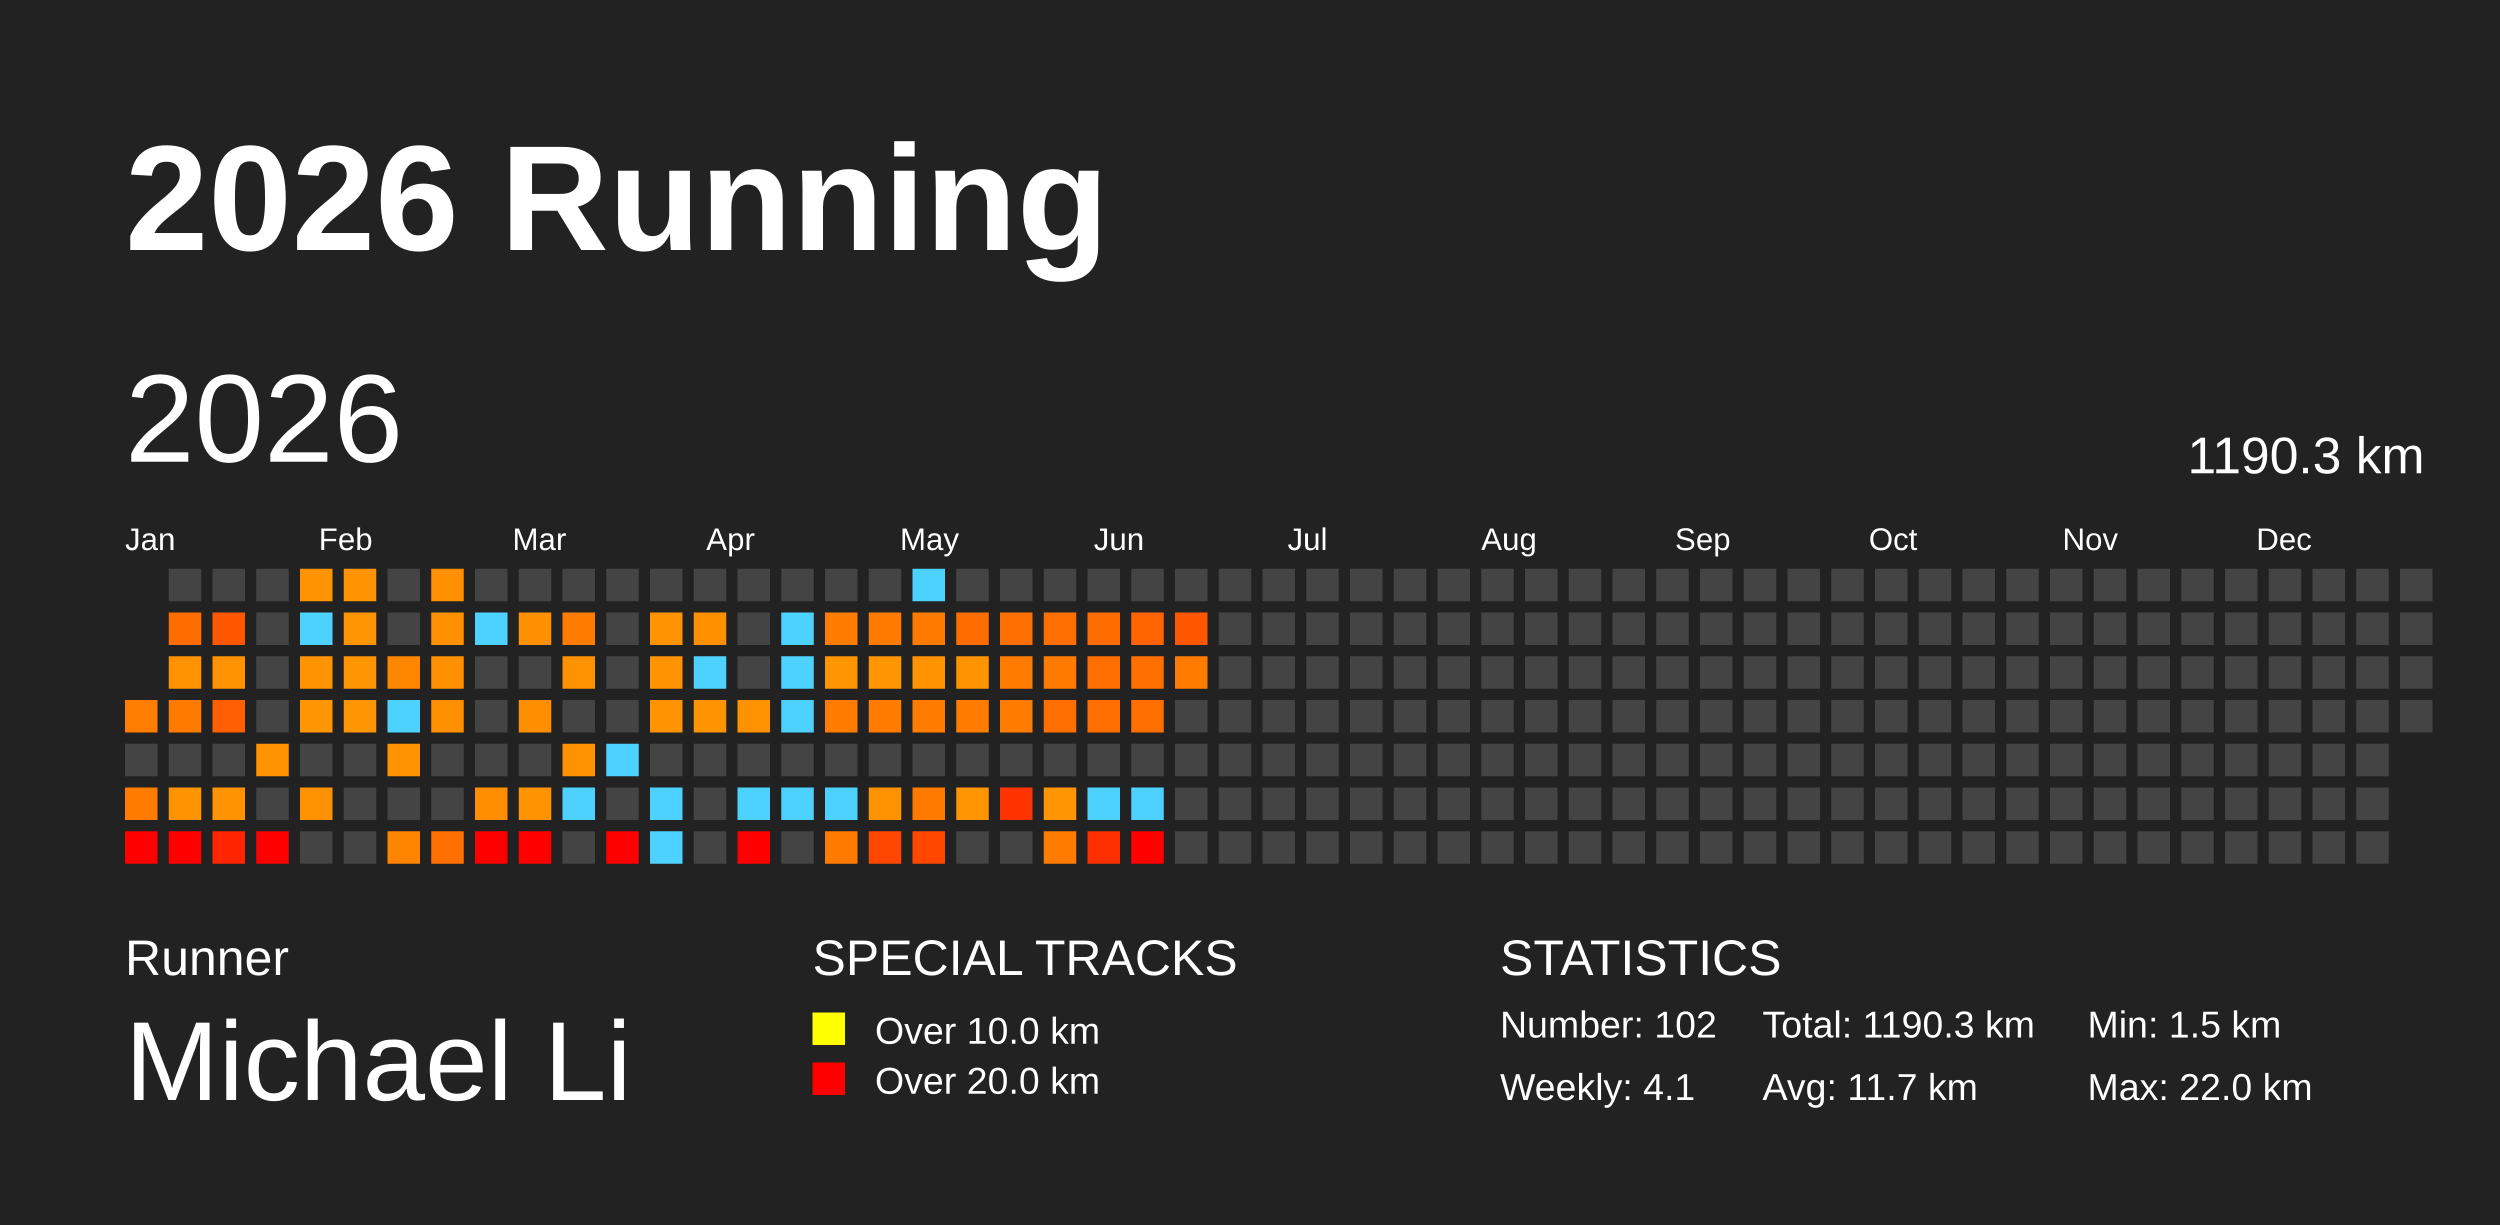
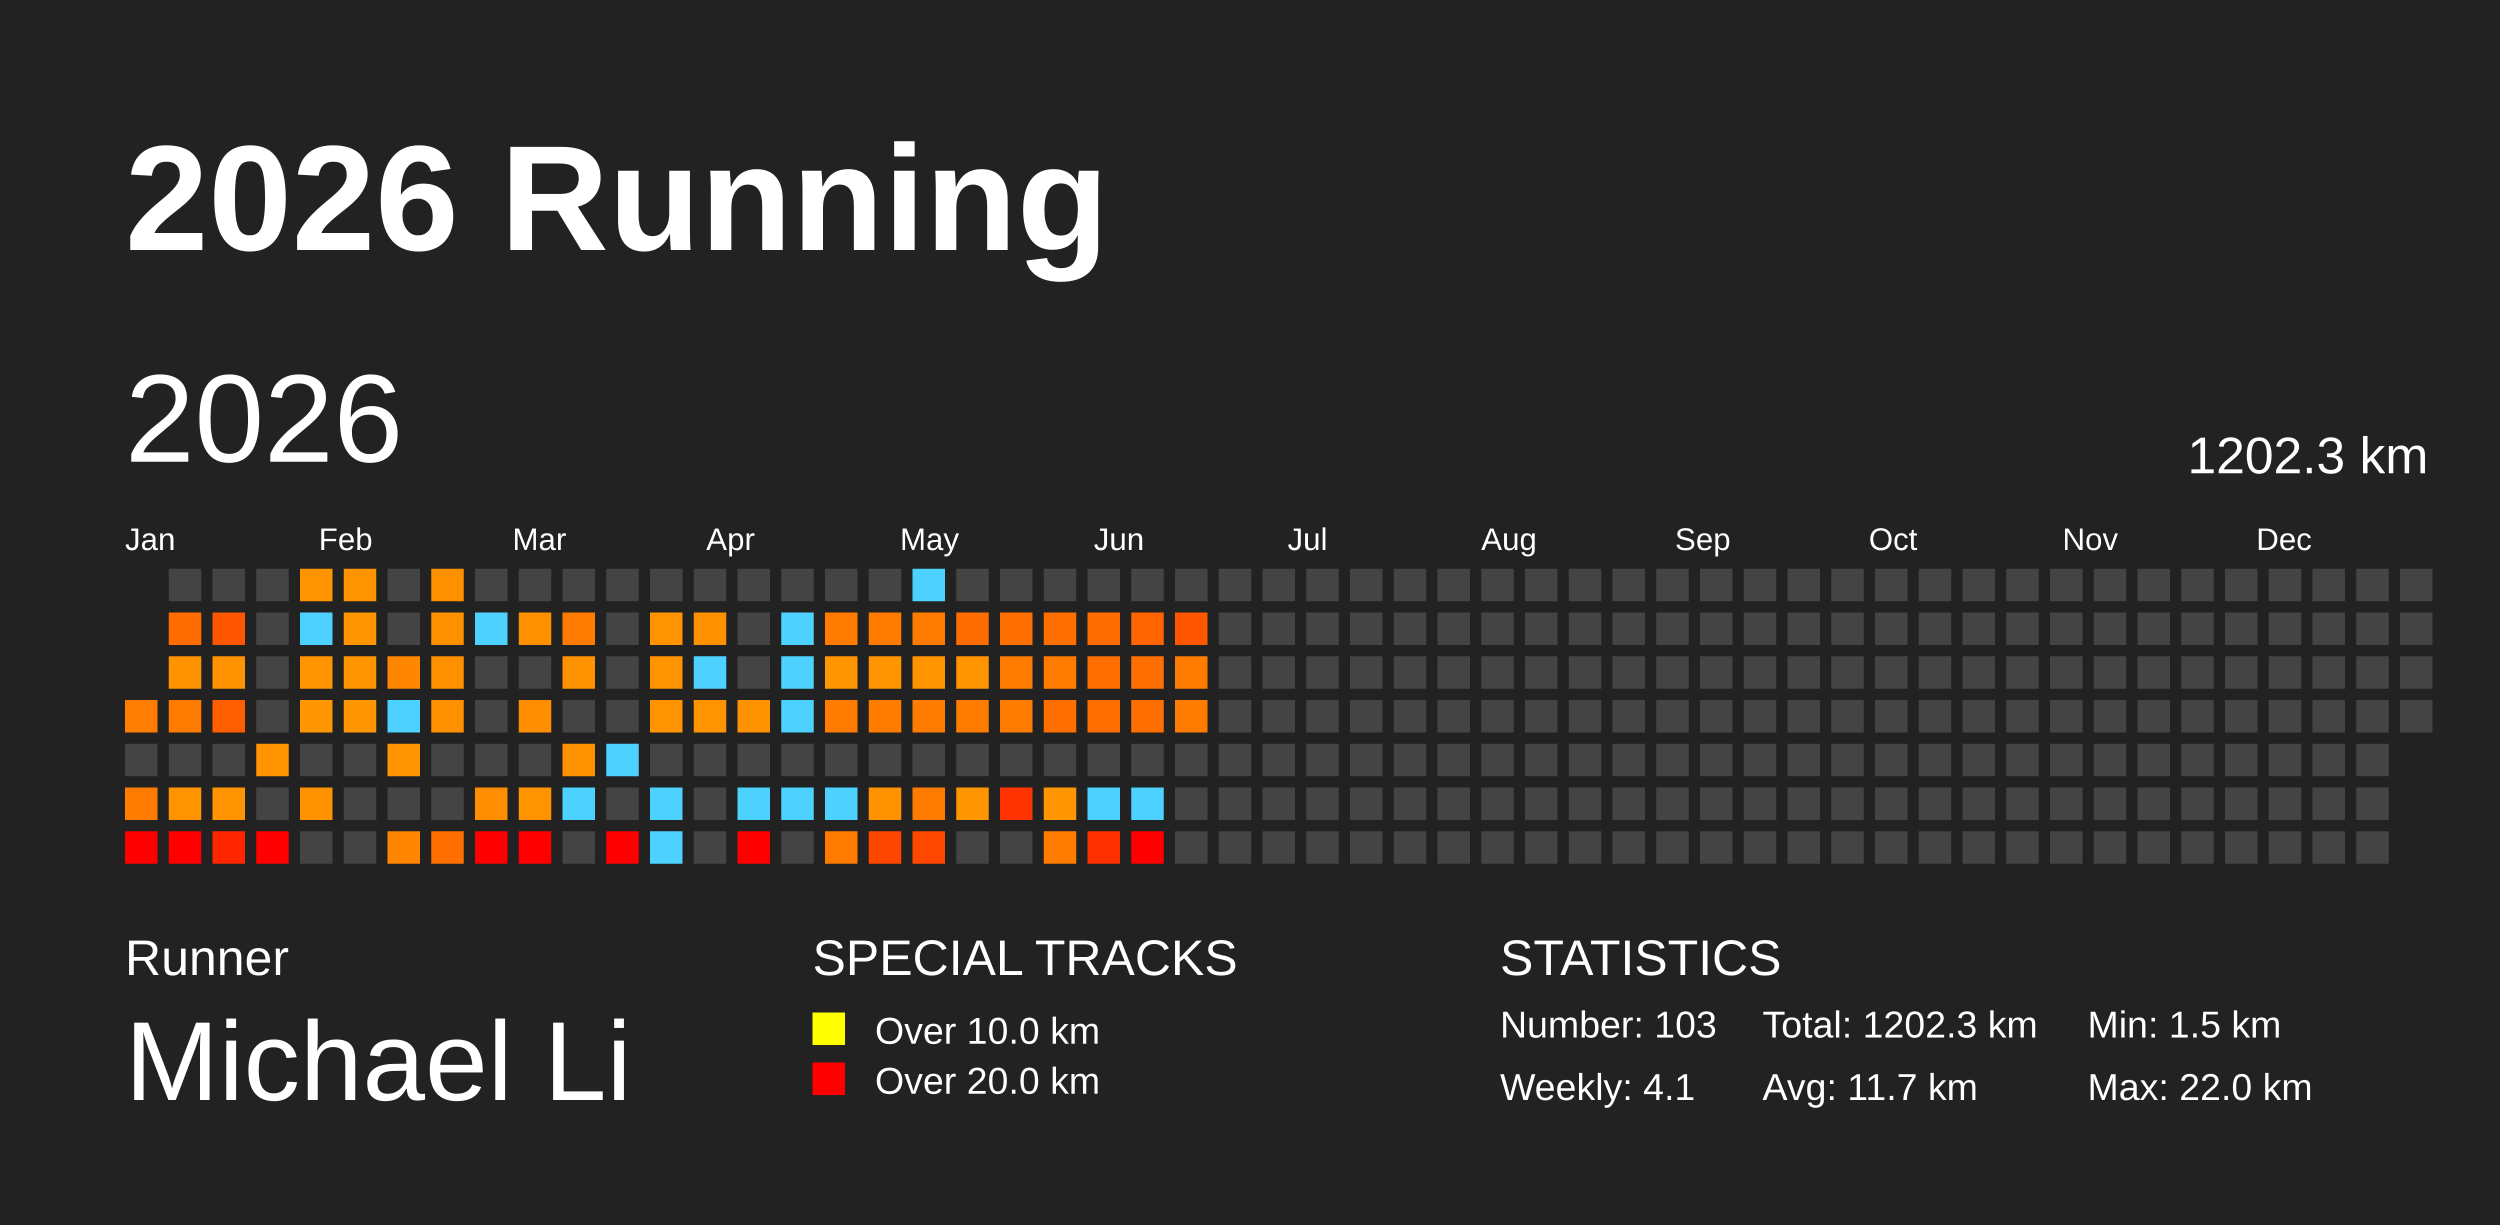
<svg xmlns="http://www.w3.org/2000/svg" baseProfile="full" height="98mm" version="1.1" viewBox="0,0,200,98" width="200mm">
  <defs />
  <rect fill="#222222" height="98" width="200" x="0" y="0" />
  <text fill="#FFFFFF" style="font-size:12px; font-family:Arial; font-weight:bold;" x="10" y="20">2026 Running</text>
  <text fill="#FFFFFF" style="font-size:4px; font-family:Arial" x="10" y="78">Runner</text>
  <text fill="#FFFFFF" style="font-size:9px; font-family:Arial" x="10" y="88">Michael Li</text>
  <text fill="#FFFFFF" style="font-size:4px; font-family:Arial" x="65" y="78">SPECIAL TRACKS</text>
  <rect fill="yellow" height="2.6" width="2.6" x="65" y="81" />
  <text fill="#FFFFFF" style="font-size:3px; font-family:Arial" x="70" y="83.5">Over 10.0 km</text>
  <rect fill="red" height="2.6" width="2.6" x="65" y="85" />
  <text fill="#FFFFFF" style="font-size:3px; font-family:Arial" x="70" y="87.5">Over 20.0 km</text>
  <text fill="#FFFFFF" style="font-size:4px; font-family:Arial" x="120" y="78">STATISTICS</text>
-   <text fill="#FFFFFF" style="font-size:3px; font-family:Arial" x="120" y="83">Number: 102</text>
+   <text fill="#FFFFFF" style="font-size:3px; font-family:Arial" x="120" y="83">Number: 103</text>
  <text fill="#FFFFFF" style="font-size:3px; font-family:Arial" x="120" y="88">Weekly: 4.1</text>
-   <text fill="#FFFFFF" style="font-size:3px; font-family:Arial" x="141" y="83">Total: 1190.3 km</text>
+   <text fill="#FFFFFF" style="font-size:3px; font-family:Arial" x="141" y="83">Total: 1202.3 km</text>
  <text fill="#FFFFFF" style="font-size:3px; font-family:Arial" x="141" y="88">Avg: 11.7 km</text>
  <text fill="#FFFFFF" style="font-size:3px; font-family:Arial" x="167" y="83">Min: 1.5 km</text>
  <text fill="#FFFFFF" style="font-size:3px; font-family:Arial" x="167" y="88">Max: 22.0 km</text>
  <text dominant-baseline="hanging" fill="#FFFFFF" style="font-size:10.0px; font-family:Arial;" x="10" y="30">2026</text>
-   <text dominant-baseline="hanging" fill="#FFFFFF" style="font-size:4.125px; font-family:Arial;" x="175" y="35">1190.3 km</text>
+   <text dominant-baseline="hanging" fill="#FFFFFF" style="font-size:4.125px; font-family:Arial;" x="175" y="35">1202.3 km</text>
  <text fill="#FFFFFF" style="font-size:2.5px; font-family:Arial" x="10.0" y="44">Jan</text>
  <text fill="#FFFFFF" style="font-size:2.5px; font-family:Arial" x="25.5" y="44">Feb</text>
  <text fill="#FFFFFF" style="font-size:2.5px; font-family:Arial" x="41.0" y="44">Mar</text>
  <text fill="#FFFFFF" style="font-size:2.5px; font-family:Arial" x="56.5" y="44">Apr</text>
  <text fill="#FFFFFF" style="font-size:2.5px; font-family:Arial" x="72.0" y="44">May</text>
  <text fill="#FFFFFF" style="font-size:2.5px; font-family:Arial" x="87.5" y="44">Jun</text>
  <text fill="#FFFFFF" style="font-size:2.5px; font-family:Arial" x="103.0" y="44">Jul</text>
  <text fill="#FFFFFF" style="font-size:2.5px; font-family:Arial" x="118.5" y="44">Aug</text>
  <text fill="#FFFFFF" style="font-size:2.5px; font-family:Arial" x="134.0" y="44">Sep</text>
  <text fill="#FFFFFF" style="font-size:2.5px; font-family:Arial" x="149.5" y="44">Oct</text>
  <text fill="#FFFFFF" style="font-size:2.5px; font-family:Arial" x="165.0" y="44">Nov</text>
  <text fill="#FFFFFF" style="font-size:2.5px; font-family:Arial" x="180.5" y="44">Dec</text>
  <rect fill="#ff7d00" height="2.6" width="2.6" x="10.0" y="56.0" />
  <rect fill="#444444" height="2.6" width="2.6" x="10.0" y="59.5" />
  <rect fill="#ff7c00" height="2.6" width="2.6" x="10.0" y="63.0" />
  <rect fill="red" height="2.6" width="2.6" x="10.0" y="66.5" />
  <rect fill="#444444" height="2.6" width="2.6" x="13.5" y="45.5" />
  <rect fill="#ff6d00" height="2.6" width="2.6" x="13.5" y="49.0" />
  <rect fill="#ff9200" height="2.6" width="2.6" x="13.5" y="52.5" />
  <rect fill="#ff7b00" height="2.6" width="2.6" x="13.5" y="56.0" />
  <rect fill="#444444" height="2.6" width="2.6" x="13.5" y="59.5" />
  <rect fill="#ff9300" height="2.6" width="2.6" x="13.5" y="63.0" />
  <rect fill="red" height="2.6" width="2.6" x="13.5" y="66.5" />
  <rect fill="#444444" height="2.6" width="2.6" x="17.0" y="45.5" />
  <rect fill="#ff5600" height="2.6" width="2.6" x="17.0" y="49.0" />
  <rect fill="#ff9200" height="2.6" width="2.6" x="17.0" y="52.5" />
  <rect fill="#ff5f00" height="2.6" width="2.6" x="17.0" y="56.0" />
  <rect fill="#444444" height="2.6" width="2.6" x="17.0" y="59.5" />
  <rect fill="#ff9400" height="2.6" width="2.6" x="17.0" y="63.0" />
  <rect fill="#ff2500" height="2.6" width="2.6" x="17.0" y="66.5" />
  <rect fill="#444444" height="2.6" width="2.6" x="20.5" y="45.5" />
  <rect fill="#444444" height="2.6" width="2.6" x="20.5" y="49.0" />
  <rect fill="#444444" height="2.6" width="2.6" x="20.5" y="52.5" />
  <rect fill="#444444" height="2.6" width="2.6" x="20.5" y="56.0" />
  <rect fill="#ff9300" height="2.6" width="2.6" x="20.5" y="59.5" />
  <rect fill="#444444" height="2.6" width="2.6" x="20.5" y="63.0" />
  <rect fill="red" height="2.6" width="2.6" x="20.5" y="66.5" />
  <rect fill="#ff9400" height="2.6" width="2.6" x="24.0" y="45.5" />
  <rect fill="#4dd2ff" height="2.6" width="2.6" x="24.0" y="49.0" />
  <rect fill="#ff9300" height="2.6" width="2.6" x="24.0" y="52.5" />
  <rect fill="#ff9500" height="2.6" width="2.6" x="24.0" y="56.0" />
  <rect fill="#444444" height="2.6" width="2.6" x="24.0" y="59.5" />
  <rect fill="#ff9200" height="2.6" width="2.6" x="24.0" y="63.0" />
  <rect fill="#444444" height="2.6" width="2.6" x="24.0" y="66.5" />
  <rect fill="#ff9400" height="2.6" width="2.6" x="27.5" y="45.5" />
  <rect fill="#ff9500" height="2.6" width="2.6" x="27.5" y="49.0" />
  <rect fill="#ff9500" height="2.6" width="2.6" x="27.5" y="52.5" />
  <rect fill="#ff9500" height="2.6" width="2.6" x="27.5" y="56.0" />
  <rect fill="#444444" height="2.6" width="2.6" x="27.5" y="59.5" />
  <rect fill="#444444" height="2.6" width="2.6" x="27.5" y="63.0" />
  <rect fill="#444444" height="2.6" width="2.6" x="27.5" y="66.5" />
  <rect fill="#444444" height="2.6" width="2.6" x="31.0" y="45.5" />
  <rect fill="#444444" height="2.6" width="2.6" x="31.0" y="49.0" />
  <rect fill="#ff8700" height="2.6" width="2.6" x="31.0" y="52.5" />
  <rect fill="#4dd2ff" height="2.6" width="2.6" x="31.0" y="56.0" />
  <rect fill="#ff9400" height="2.6" width="2.6" x="31.0" y="59.5" />
  <rect fill="#444444" height="2.6" width="2.6" x="31.0" y="63.0" />
  <rect fill="#ff8500" height="2.6" width="2.6" x="31.0" y="66.5" />
  <rect fill="#ff9000" height="2.6" width="2.6" x="34.5" y="45.5" />
  <rect fill="#ff9100" height="2.6" width="2.6" x="34.5" y="49.0" />
  <rect fill="#ff9100" height="2.6" width="2.6" x="34.5" y="52.5" />
  <rect fill="#ff9100" height="2.6" width="2.6" x="34.5" y="56.0" />
  <rect fill="#444444" height="2.6" width="2.6" x="34.5" y="59.5" />
  <rect fill="#444444" height="2.6" width="2.6" x="34.5" y="63.0" />
  <rect fill="#ff6f00" height="2.6" width="2.6" x="34.5" y="66.5" />
  <rect fill="#444444" height="2.6" width="2.6" x="38.0" y="45.5" />
  <rect fill="#4dd2ff" height="2.6" width="2.6" x="38.0" y="49.0" />
  <rect fill="#444444" height="2.6" width="2.6" x="38.0" y="52.5" />
  <rect fill="#444444" height="2.6" width="2.6" x="38.0" y="56.0" />
  <rect fill="#444444" height="2.6" width="2.6" x="38.0" y="59.5" />
  <rect fill="#ff8d00" height="2.6" width="2.6" x="38.0" y="63.0" />
  <rect fill="red" height="2.6" width="2.6" x="38.0" y="66.5" />
  <rect fill="#444444" height="2.6" width="2.6" x="41.5" y="45.5" />
  <rect fill="#ff9100" height="2.6" width="2.6" x="41.5" y="49.0" />
  <rect fill="#444444" height="2.6" width="2.6" x="41.5" y="52.5" />
  <rect fill="#ff8e00" height="2.6" width="2.6" x="41.5" y="56.0" />
  <rect fill="#444444" height="2.6" width="2.6" x="41.5" y="59.5" />
  <rect fill="#ff9400" height="2.6" width="2.6" x="41.5" y="63.0" />
  <rect fill="red" height="2.6" width="2.6" x="41.5" y="66.5" />
  <rect fill="#444444" height="2.6" width="2.6" x="45.0" y="45.5" />
  <rect fill="#ff7c00" height="2.6" width="2.6" x="45.0" y="49.0" />
  <rect fill="#ff9200" height="2.6" width="2.6" x="45.0" y="52.5" />
  <rect fill="#444444" height="2.6" width="2.6" x="45.0" y="56.0" />
  <rect fill="#ff9200" height="2.6" width="2.6" x="45.0" y="59.5" />
  <rect fill="#4dd2ff" height="2.6" width="2.6" x="45.0" y="63.0" />
  <rect fill="#444444" height="2.6" width="2.6" x="45.0" y="66.5" />
  <rect fill="#444444" height="2.6" width="2.6" x="48.5" y="45.5" />
  <rect fill="#444444" height="2.6" width="2.6" x="48.5" y="49.0" />
  <rect fill="#444444" height="2.6" width="2.6" x="48.5" y="52.5" />
  <rect fill="#444444" height="2.6" width="2.6" x="48.5" y="56.0" />
  <rect fill="#4dd2ff" height="2.6" width="2.6" x="48.5" y="59.5" />
  <rect fill="#444444" height="2.6" width="2.6" x="48.5" y="63.0" />
  <rect fill="red" height="2.6" width="2.6" x="48.5" y="66.5" />
  <rect fill="#444444" height="2.6" width="2.6" x="52.0" y="45.5" />
  <rect fill="#ff9400" height="2.6" width="2.6" x="52.0" y="49.0" />
  <rect fill="#ff9400" height="2.6" width="2.6" x="52.0" y="52.5" />
  <rect fill="#ff9400" height="2.6" width="2.6" x="52.0" y="56.0" />
  <rect fill="#444444" height="2.6" width="2.6" x="52.0" y="59.5" />
  <rect fill="#4dd2ff" height="2.6" width="2.6" x="52.0" y="63.0" />
  <rect fill="#4dd2ff" height="2.6" width="2.6" x="52.0" y="66.5" />
  <rect fill="#444444" height="2.6" width="2.6" x="55.5" y="45.5" />
  <rect fill="#ff9000" height="2.6" width="2.6" x="55.5" y="49.0" />
  <rect fill="#4dd2ff" height="2.6" width="2.6" x="55.5" y="52.5" />
  <rect fill="#ff9400" height="2.6" width="2.6" x="55.5" y="56.0" />
  <rect fill="#444444" height="2.6" width="2.6" x="55.5" y="59.5" />
  <rect fill="#444444" height="2.6" width="2.6" x="55.5" y="63.0" />
  <rect fill="#444444" height="2.6" width="2.6" x="55.5" y="66.5" />
  <rect fill="#444444" height="2.6" width="2.6" x="59.0" y="45.5" />
  <rect fill="#444444" height="2.6" width="2.6" x="59.0" y="49.0" />
  <rect fill="#444444" height="2.6" width="2.6" x="59.0" y="52.5" />
  <rect fill="#ff9200" height="2.6" width="2.6" x="59.0" y="56.0" />
  <rect fill="#444444" height="2.6" width="2.6" x="59.0" y="59.5" />
  <rect fill="#4dd2ff" height="2.6" width="2.6" x="59.0" y="63.0" />
  <rect fill="red" height="2.6" width="2.6" x="59.0" y="66.5" />
  <rect fill="#444444" height="2.6" width="2.6" x="62.5" y="45.5" />
  <rect fill="#4dd2ff" height="2.6" width="2.6" x="62.5" y="49.0" />
  <rect fill="#4dd2ff" height="2.6" width="2.6" x="62.5" y="52.5" />
  <rect fill="#4dd2ff" height="2.6" width="2.6" x="62.5" y="56.0" />
  <rect fill="#444444" height="2.6" width="2.6" x="62.5" y="59.5" />
  <rect fill="#4dd2ff" height="2.6" width="2.6" x="62.5" y="63.0" />
  <rect fill="#444444" height="2.6" width="2.6" x="62.5" y="66.5" />
  <rect fill="#444444" height="2.6" width="2.6" x="66.0" y="45.5" />
  <rect fill="#ff7c00" height="2.6" width="2.6" x="66.0" y="49.0" />
  <rect fill="#ff9500" height="2.6" width="2.6" x="66.0" y="52.5" />
  <rect fill="#ff7c00" height="2.6" width="2.6" x="66.0" y="56.0" />
  <rect fill="#444444" height="2.6" width="2.6" x="66.0" y="59.5" />
  <rect fill="#4dd2ff" height="2.6" width="2.6" x="66.0" y="63.0" />
  <rect fill="#ff7b00" height="2.6" width="2.6" x="66.0" y="66.5" />
  <rect fill="#444444" height="2.6" width="2.6" x="69.5" y="45.5" />
  <rect fill="#ff7b00" height="2.6" width="2.6" x="69.5" y="49.0" />
  <rect fill="#ff9500" height="2.6" width="2.6" x="69.5" y="52.5" />
  <rect fill="#ff7c00" height="2.6" width="2.6" x="69.5" y="56.0" />
  <rect fill="#444444" height="2.6" width="2.6" x="69.5" y="59.5" />
  <rect fill="#ff9200" height="2.6" width="2.6" x="69.5" y="63.0" />
  <rect fill="#ff4600" height="2.6" width="2.6" x="69.5" y="66.5" />
  <rect fill="#4dd2ff" height="2.6" width="2.6" x="73.0" y="45.5" />
  <rect fill="#ff7b00" height="2.6" width="2.6" x="73.0" y="49.0" />
  <rect fill="#ff9400" height="2.6" width="2.6" x="73.0" y="52.5" />
  <rect fill="#ff7c00" height="2.6" width="2.6" x="73.0" y="56.0" />
  <rect fill="#444444" height="2.6" width="2.6" x="73.0" y="59.5" />
  <rect fill="#ff7b00" height="2.6" width="2.6" x="73.0" y="63.0" />
  <rect fill="#ff4700" height="2.6" width="2.6" x="73.0" y="66.5" />
  <rect fill="#444444" height="2.6" width="2.6" x="76.5" y="45.5" />
  <rect fill="#ff6c00" height="2.6" width="2.6" x="76.5" y="49.0" />
  <rect fill="#ff9400" height="2.6" width="2.6" x="76.5" y="52.5" />
  <rect fill="#ff7c00" height="2.6" width="2.6" x="76.5" y="56.0" />
  <rect fill="#444444" height="2.6" width="2.6" x="76.5" y="59.5" />
  <rect fill="#ff9500" height="2.6" width="2.6" x="76.5" y="63.0" />
  <rect fill="#444444" height="2.6" width="2.6" x="76.5" y="66.5" />
  <rect fill="#444444" height="2.6" width="2.6" x="80.0" y="45.5" />
  <rect fill="#ff6f00" height="2.6" width="2.6" x="80.0" y="49.0" />
  <rect fill="#ff7c00" height="2.6" width="2.6" x="80.0" y="52.5" />
  <rect fill="#ff7c00" height="2.6" width="2.6" x="80.0" y="56.0" />
  <rect fill="#444444" height="2.6" width="2.6" x="80.0" y="59.5" />
  <rect fill="#ff3300" height="2.6" width="2.6" x="80.0" y="63.0" />
  <rect fill="#444444" height="2.6" width="2.6" x="80.0" y="66.5" />
  <rect fill="#444444" height="2.6" width="2.6" x="83.5" y="45.5" />
  <rect fill="#ff6f00" height="2.6" width="2.6" x="83.5" y="49.0" />
  <rect fill="#ff7b00" height="2.6" width="2.6" x="83.5" y="52.5" />
  <rect fill="#ff6f00" height="2.6" width="2.6" x="83.5" y="56.0" />
  <rect fill="#444444" height="2.6" width="2.6" x="83.5" y="59.5" />
  <rect fill="#ff9500" height="2.6" width="2.6" x="83.5" y="63.0" />
  <rect fill="#ff7c00" height="2.6" width="2.6" x="83.5" y="66.5" />
  <rect fill="#444444" height="2.6" width="2.6" x="87.0" y="45.5" />
  <rect fill="#ff6d00" height="2.6" width="2.6" x="87.0" y="49.0" />
  <rect fill="#ff6e00" height="2.6" width="2.6" x="87.0" y="52.5" />
  <rect fill="#ff6e00" height="2.6" width="2.6" x="87.0" y="56.0" />
  <rect fill="#444444" height="2.6" width="2.6" x="87.0" y="59.5" />
  <rect fill="#4dd2ff" height="2.6" width="2.6" x="87.0" y="63.0" />
  <rect fill="#ff3000" height="2.6" width="2.6" x="87.0" y="66.5" />
  <rect fill="#444444" height="2.6" width="2.6" x="90.5" y="45.5" />
  <rect fill="#ff6400" height="2.6" width="2.6" x="90.5" y="49.0" />
  <rect fill="#ff6f00" height="2.6" width="2.6" x="90.5" y="52.5" />
  <rect fill="#ff6f00" height="2.6" width="2.6" x="90.5" y="56.0" />
  <rect fill="#444444" height="2.6" width="2.6" x="90.5" y="59.5" />
  <rect fill="#4dd2ff" height="2.6" width="2.6" x="90.5" y="63.0" />
  <rect fill="red" height="2.6" width="2.6" x="90.5" y="66.5" />
  <rect fill="#444444" height="2.6" width="2.6" x="94.0" y="45.5" />
  <rect fill="#ff5700" height="2.6" width="2.6" x="94.0" y="49.0" />
  <rect fill="#ff7c00" height="2.6" width="2.6" x="94.0" y="52.5" />
-   <rect fill="#444444" height="2.6" width="2.6" x="94.0" y="56.0" />
+   <rect fill="#ff7c00" height="2.6" width="2.6" x="94.0" y="56.0" />
  <rect fill="#444444" height="2.6" width="2.6" x="94.0" y="59.5" />
  <rect fill="#444444" height="2.6" width="2.6" x="94.0" y="63.0" />
  <rect fill="#444444" height="2.6" width="2.6" x="94.0" y="66.5" />
  <rect fill="#444444" height="2.6" width="2.6" x="97.5" y="45.5" />
  <rect fill="#444444" height="2.6" width="2.6" x="97.5" y="49.0" />
  <rect fill="#444444" height="2.6" width="2.6" x="97.5" y="52.5" />
  <rect fill="#444444" height="2.6" width="2.6" x="97.5" y="56.0" />
  <rect fill="#444444" height="2.6" width="2.6" x="97.5" y="59.5" />
  <rect fill="#444444" height="2.6" width="2.6" x="97.5" y="63.0" />
  <rect fill="#444444" height="2.6" width="2.6" x="97.5" y="66.5" />
  <rect fill="#444444" height="2.6" width="2.6" x="101.0" y="45.5" />
  <rect fill="#444444" height="2.6" width="2.6" x="101.0" y="49.0" />
  <rect fill="#444444" height="2.6" width="2.6" x="101.0" y="52.5" />
  <rect fill="#444444" height="2.6" width="2.6" x="101.0" y="56.0" />
  <rect fill="#444444" height="2.6" width="2.6" x="101.0" y="59.5" />
  <rect fill="#444444" height="2.6" width="2.6" x="101.0" y="63.0" />
  <rect fill="#444444" height="2.6" width="2.6" x="101.0" y="66.5" />
  <rect fill="#444444" height="2.6" width="2.6" x="104.5" y="45.5" />
  <rect fill="#444444" height="2.6" width="2.6" x="104.5" y="49.0" />
  <rect fill="#444444" height="2.6" width="2.6" x="104.5" y="52.5" />
  <rect fill="#444444" height="2.6" width="2.6" x="104.5" y="56.0" />
  <rect fill="#444444" height="2.6" width="2.6" x="104.5" y="59.5" />
  <rect fill="#444444" height="2.6" width="2.6" x="104.5" y="63.0" />
  <rect fill="#444444" height="2.6" width="2.6" x="104.5" y="66.5" />
  <rect fill="#444444" height="2.6" width="2.6" x="108.0" y="45.5" />
  <rect fill="#444444" height="2.6" width="2.6" x="108.0" y="49.0" />
  <rect fill="#444444" height="2.6" width="2.6" x="108.0" y="52.5" />
  <rect fill="#444444" height="2.6" width="2.6" x="108.0" y="56.0" />
  <rect fill="#444444" height="2.6" width="2.6" x="108.0" y="59.5" />
  <rect fill="#444444" height="2.6" width="2.6" x="108.0" y="63.0" />
  <rect fill="#444444" height="2.6" width="2.6" x="108.0" y="66.5" />
  <rect fill="#444444" height="2.6" width="2.6" x="111.5" y="45.5" />
  <rect fill="#444444" height="2.6" width="2.6" x="111.5" y="49.0" />
  <rect fill="#444444" height="2.6" width="2.6" x="111.5" y="52.5" />
  <rect fill="#444444" height="2.6" width="2.6" x="111.5" y="56.0" />
  <rect fill="#444444" height="2.6" width="2.6" x="111.5" y="59.5" />
  <rect fill="#444444" height="2.6" width="2.6" x="111.5" y="63.0" />
  <rect fill="#444444" height="2.6" width="2.6" x="111.5" y="66.5" />
  <rect fill="#444444" height="2.6" width="2.6" x="115.0" y="45.5" />
  <rect fill="#444444" height="2.6" width="2.6" x="115.0" y="49.0" />
  <rect fill="#444444" height="2.6" width="2.6" x="115.0" y="52.5" />
  <rect fill="#444444" height="2.6" width="2.6" x="115.0" y="56.0" />
  <rect fill="#444444" height="2.6" width="2.6" x="115.0" y="59.5" />
  <rect fill="#444444" height="2.6" width="2.6" x="115.0" y="63.0" />
  <rect fill="#444444" height="2.6" width="2.6" x="115.0" y="66.5" />
  <rect fill="#444444" height="2.6" width="2.6" x="118.5" y="45.5" />
  <rect fill="#444444" height="2.6" width="2.6" x="118.5" y="49.0" />
  <rect fill="#444444" height="2.6" width="2.6" x="118.5" y="52.5" />
  <rect fill="#444444" height="2.6" width="2.6" x="118.5" y="56.0" />
  <rect fill="#444444" height="2.6" width="2.6" x="118.5" y="59.5" />
  <rect fill="#444444" height="2.6" width="2.6" x="118.5" y="63.0" />
  <rect fill="#444444" height="2.6" width="2.6" x="118.5" y="66.5" />
  <rect fill="#444444" height="2.6" width="2.6" x="122.0" y="45.5" />
  <rect fill="#444444" height="2.6" width="2.6" x="122.0" y="49.0" />
  <rect fill="#444444" height="2.6" width="2.6" x="122.0" y="52.5" />
  <rect fill="#444444" height="2.6" width="2.6" x="122.0" y="56.0" />
  <rect fill="#444444" height="2.6" width="2.6" x="122.0" y="59.5" />
  <rect fill="#444444" height="2.6" width="2.6" x="122.0" y="63.0" />
  <rect fill="#444444" height="2.6" width="2.6" x="122.0" y="66.5" />
  <rect fill="#444444" height="2.6" width="2.6" x="125.5" y="45.5" />
  <rect fill="#444444" height="2.6" width="2.6" x="125.5" y="49.0" />
  <rect fill="#444444" height="2.6" width="2.6" x="125.5" y="52.5" />
  <rect fill="#444444" height="2.6" width="2.6" x="125.5" y="56.0" />
  <rect fill="#444444" height="2.6" width="2.6" x="125.5" y="59.5" />
  <rect fill="#444444" height="2.6" width="2.6" x="125.5" y="63.0" />
  <rect fill="#444444" height="2.6" width="2.6" x="125.5" y="66.5" />
  <rect fill="#444444" height="2.6" width="2.6" x="129.0" y="45.5" />
  <rect fill="#444444" height="2.6" width="2.6" x="129.0" y="49.0" />
  <rect fill="#444444" height="2.6" width="2.6" x="129.0" y="52.5" />
  <rect fill="#444444" height="2.6" width="2.6" x="129.0" y="56.0" />
  <rect fill="#444444" height="2.6" width="2.6" x="129.0" y="59.5" />
  <rect fill="#444444" height="2.6" width="2.6" x="129.0" y="63.0" />
  <rect fill="#444444" height="2.6" width="2.6" x="129.0" y="66.5" />
  <rect fill="#444444" height="2.6" width="2.6" x="132.5" y="45.5" />
  <rect fill="#444444" height="2.6" width="2.6" x="132.5" y="49.0" />
  <rect fill="#444444" height="2.6" width="2.6" x="132.5" y="52.5" />
  <rect fill="#444444" height="2.6" width="2.6" x="132.5" y="56.0" />
  <rect fill="#444444" height="2.6" width="2.6" x="132.5" y="59.5" />
  <rect fill="#444444" height="2.6" width="2.6" x="132.5" y="63.0" />
  <rect fill="#444444" height="2.6" width="2.6" x="132.5" y="66.5" />
  <rect fill="#444444" height="2.6" width="2.6" x="136.0" y="45.5" />
  <rect fill="#444444" height="2.6" width="2.6" x="136.0" y="49.0" />
  <rect fill="#444444" height="2.6" width="2.6" x="136.0" y="52.5" />
  <rect fill="#444444" height="2.6" width="2.6" x="136.0" y="56.0" />
  <rect fill="#444444" height="2.6" width="2.6" x="136.0" y="59.5" />
  <rect fill="#444444" height="2.6" width="2.6" x="136.0" y="63.0" />
  <rect fill="#444444" height="2.6" width="2.6" x="136.0" y="66.5" />
  <rect fill="#444444" height="2.6" width="2.6" x="139.5" y="45.5" />
  <rect fill="#444444" height="2.6" width="2.6" x="139.5" y="49.0" />
  <rect fill="#444444" height="2.6" width="2.6" x="139.5" y="52.5" />
  <rect fill="#444444" height="2.6" width="2.6" x="139.5" y="56.0" />
  <rect fill="#444444" height="2.6" width="2.6" x="139.5" y="59.5" />
  <rect fill="#444444" height="2.6" width="2.6" x="139.5" y="63.0" />
  <rect fill="#444444" height="2.6" width="2.6" x="139.5" y="66.5" />
  <rect fill="#444444" height="2.6" width="2.6" x="143.0" y="45.5" />
  <rect fill="#444444" height="2.6" width="2.6" x="143.0" y="49.0" />
  <rect fill="#444444" height="2.6" width="2.6" x="143.0" y="52.5" />
  <rect fill="#444444" height="2.6" width="2.6" x="143.0" y="56.0" />
  <rect fill="#444444" height="2.6" width="2.6" x="143.0" y="59.5" />
  <rect fill="#444444" height="2.6" width="2.6" x="143.0" y="63.0" />
  <rect fill="#444444" height="2.6" width="2.6" x="143.0" y="66.5" />
  <rect fill="#444444" height="2.6" width="2.6" x="146.5" y="45.5" />
  <rect fill="#444444" height="2.6" width="2.6" x="146.5" y="49.0" />
  <rect fill="#444444" height="2.6" width="2.6" x="146.5" y="52.5" />
  <rect fill="#444444" height="2.6" width="2.6" x="146.5" y="56.0" />
  <rect fill="#444444" height="2.6" width="2.6" x="146.5" y="59.5" />
  <rect fill="#444444" height="2.6" width="2.6" x="146.5" y="63.0" />
  <rect fill="#444444" height="2.6" width="2.6" x="146.5" y="66.5" />
  <rect fill="#444444" height="2.6" width="2.6" x="150.0" y="45.5" />
  <rect fill="#444444" height="2.6" width="2.6" x="150.0" y="49.0" />
  <rect fill="#444444" height="2.6" width="2.6" x="150.0" y="52.5" />
  <rect fill="#444444" height="2.6" width="2.6" x="150.0" y="56.0" />
  <rect fill="#444444" height="2.6" width="2.6" x="150.0" y="59.5" />
  <rect fill="#444444" height="2.6" width="2.6" x="150.0" y="63.0" />
  <rect fill="#444444" height="2.6" width="2.6" x="150.0" y="66.5" />
  <rect fill="#444444" height="2.6" width="2.6" x="153.5" y="45.5" />
  <rect fill="#444444" height="2.6" width="2.6" x="153.5" y="49.0" />
  <rect fill="#444444" height="2.6" width="2.6" x="153.5" y="52.5" />
  <rect fill="#444444" height="2.6" width="2.6" x="153.5" y="56.0" />
  <rect fill="#444444" height="2.6" width="2.6" x="153.5" y="59.5" />
  <rect fill="#444444" height="2.6" width="2.6" x="153.5" y="63.0" />
  <rect fill="#444444" height="2.6" width="2.6" x="153.5" y="66.5" />
  <rect fill="#444444" height="2.6" width="2.6" x="157.0" y="45.5" />
  <rect fill="#444444" height="2.6" width="2.6" x="157.0" y="49.0" />
  <rect fill="#444444" height="2.6" width="2.6" x="157.0" y="52.5" />
  <rect fill="#444444" height="2.6" width="2.6" x="157.0" y="56.0" />
  <rect fill="#444444" height="2.6" width="2.6" x="157.0" y="59.5" />
  <rect fill="#444444" height="2.6" width="2.6" x="157.0" y="63.0" />
  <rect fill="#444444" height="2.6" width="2.6" x="157.0" y="66.5" />
  <rect fill="#444444" height="2.6" width="2.6" x="160.5" y="45.5" />
  <rect fill="#444444" height="2.6" width="2.6" x="160.5" y="49.0" />
  <rect fill="#444444" height="2.6" width="2.6" x="160.5" y="52.5" />
  <rect fill="#444444" height="2.6" width="2.6" x="160.5" y="56.0" />
  <rect fill="#444444" height="2.6" width="2.6" x="160.5" y="59.5" />
  <rect fill="#444444" height="2.6" width="2.6" x="160.5" y="63.0" />
  <rect fill="#444444" height="2.6" width="2.6" x="160.5" y="66.5" />
  <rect fill="#444444" height="2.6" width="2.6" x="164.0" y="45.5" />
  <rect fill="#444444" height="2.6" width="2.6" x="164.0" y="49.0" />
  <rect fill="#444444" height="2.6" width="2.6" x="164.0" y="52.5" />
  <rect fill="#444444" height="2.6" width="2.6" x="164.0" y="56.0" />
  <rect fill="#444444" height="2.6" width="2.6" x="164.0" y="59.5" />
  <rect fill="#444444" height="2.6" width="2.6" x="164.0" y="63.0" />
  <rect fill="#444444" height="2.6" width="2.6" x="164.0" y="66.5" />
  <rect fill="#444444" height="2.6" width="2.6" x="167.5" y="45.5" />
  <rect fill="#444444" height="2.6" width="2.6" x="167.5" y="49.0" />
  <rect fill="#444444" height="2.6" width="2.6" x="167.5" y="52.5" />
  <rect fill="#444444" height="2.6" width="2.6" x="167.5" y="56.0" />
  <rect fill="#444444" height="2.6" width="2.6" x="167.5" y="59.5" />
  <rect fill="#444444" height="2.6" width="2.6" x="167.5" y="63.0" />
  <rect fill="#444444" height="2.6" width="2.6" x="167.5" y="66.5" />
  <rect fill="#444444" height="2.6" width="2.6" x="171.0" y="45.5" />
  <rect fill="#444444" height="2.6" width="2.6" x="171.0" y="49.0" />
  <rect fill="#444444" height="2.6" width="2.6" x="171.0" y="52.5" />
  <rect fill="#444444" height="2.6" width="2.6" x="171.0" y="56.0" />
  <rect fill="#444444" height="2.6" width="2.6" x="171.0" y="59.5" />
  <rect fill="#444444" height="2.6" width="2.6" x="171.0" y="63.0" />
  <rect fill="#444444" height="2.6" width="2.6" x="171.0" y="66.5" />
  <rect fill="#444444" height="2.6" width="2.6" x="174.5" y="45.5" />
  <rect fill="#444444" height="2.6" width="2.6" x="174.5" y="49.0" />
  <rect fill="#444444" height="2.6" width="2.6" x="174.5" y="52.5" />
  <rect fill="#444444" height="2.6" width="2.6" x="174.5" y="56.0" />
  <rect fill="#444444" height="2.6" width="2.6" x="174.5" y="59.5" />
  <rect fill="#444444" height="2.6" width="2.6" x="174.5" y="63.0" />
  <rect fill="#444444" height="2.6" width="2.6" x="174.5" y="66.5" />
  <rect fill="#444444" height="2.6" width="2.6" x="178.0" y="45.5" />
  <rect fill="#444444" height="2.6" width="2.6" x="178.0" y="49.0" />
  <rect fill="#444444" height="2.6" width="2.6" x="178.0" y="52.5" />
  <rect fill="#444444" height="2.6" width="2.6" x="178.0" y="56.0" />
  <rect fill="#444444" height="2.6" width="2.6" x="178.0" y="59.5" />
  <rect fill="#444444" height="2.6" width="2.6" x="178.0" y="63.0" />
  <rect fill="#444444" height="2.6" width="2.6" x="178.0" y="66.5" />
  <rect fill="#444444" height="2.6" width="2.6" x="181.5" y="45.5" />
  <rect fill="#444444" height="2.6" width="2.6" x="181.5" y="49.0" />
  <rect fill="#444444" height="2.6" width="2.6" x="181.5" y="52.5" />
  <rect fill="#444444" height="2.6" width="2.6" x="181.5" y="56.0" />
  <rect fill="#444444" height="2.6" width="2.6" x="181.5" y="59.5" />
  <rect fill="#444444" height="2.6" width="2.6" x="181.5" y="63.0" />
  <rect fill="#444444" height="2.6" width="2.6" x="181.5" y="66.5" />
  <rect fill="#444444" height="2.6" width="2.6" x="185.0" y="45.5" />
  <rect fill="#444444" height="2.6" width="2.6" x="185.0" y="49.0" />
  <rect fill="#444444" height="2.6" width="2.6" x="185.0" y="52.5" />
  <rect fill="#444444" height="2.6" width="2.6" x="185.0" y="56.0" />
  <rect fill="#444444" height="2.6" width="2.6" x="185.0" y="59.5" />
  <rect fill="#444444" height="2.6" width="2.6" x="185.0" y="63.0" />
  <rect fill="#444444" height="2.6" width="2.6" x="185.0" y="66.5" />
  <rect fill="#444444" height="2.6" width="2.6" x="188.5" y="45.5" />
  <rect fill="#444444" height="2.6" width="2.6" x="188.5" y="49.0" />
  <rect fill="#444444" height="2.6" width="2.6" x="188.5" y="52.5" />
  <rect fill="#444444" height="2.6" width="2.6" x="188.5" y="56.0" />
  <rect fill="#444444" height="2.6" width="2.6" x="188.5" y="59.5" />
  <rect fill="#444444" height="2.6" width="2.6" x="188.5" y="63.0" />
  <rect fill="#444444" height="2.6" width="2.6" x="188.5" y="66.5" />
  <rect fill="#444444" height="2.6" width="2.6" x="192.0" y="45.5" />
  <rect fill="#444444" height="2.6" width="2.6" x="192.0" y="49.0" />
  <rect fill="#444444" height="2.6" width="2.6" x="192.0" y="52.5" />
  <rect fill="#444444" height="2.6" width="2.6" x="192.0" y="56.0" />
</svg>
